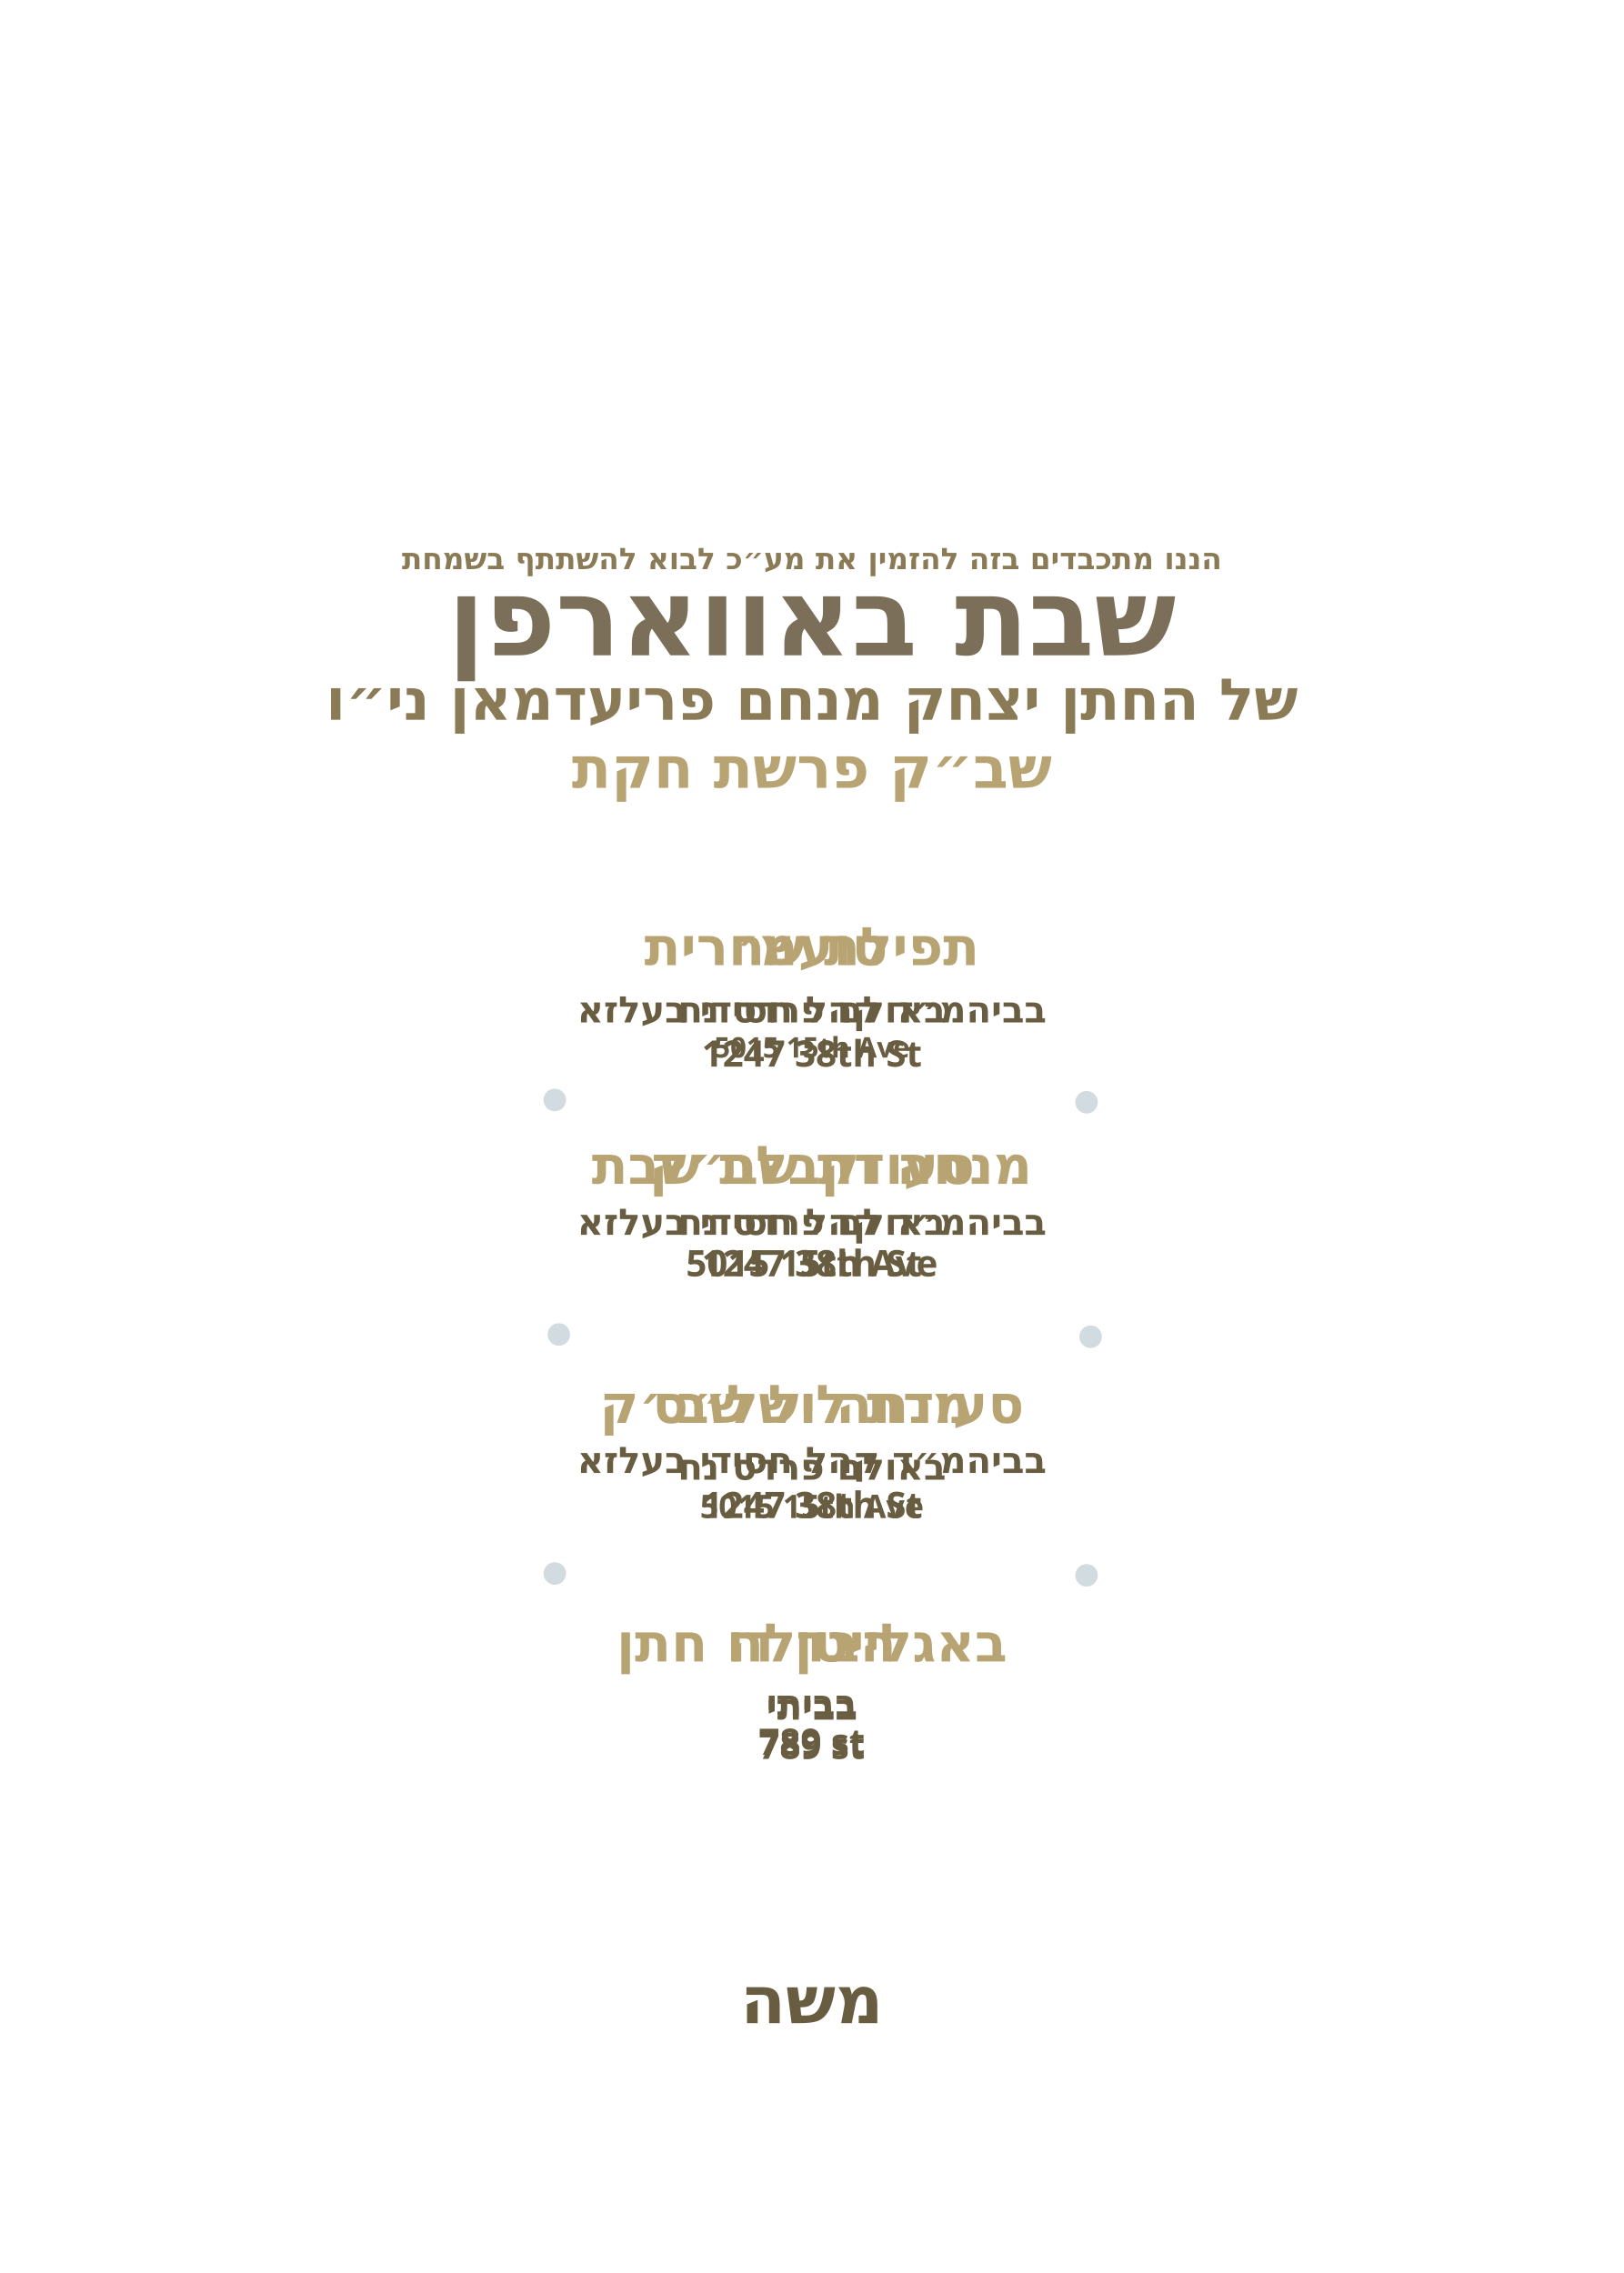
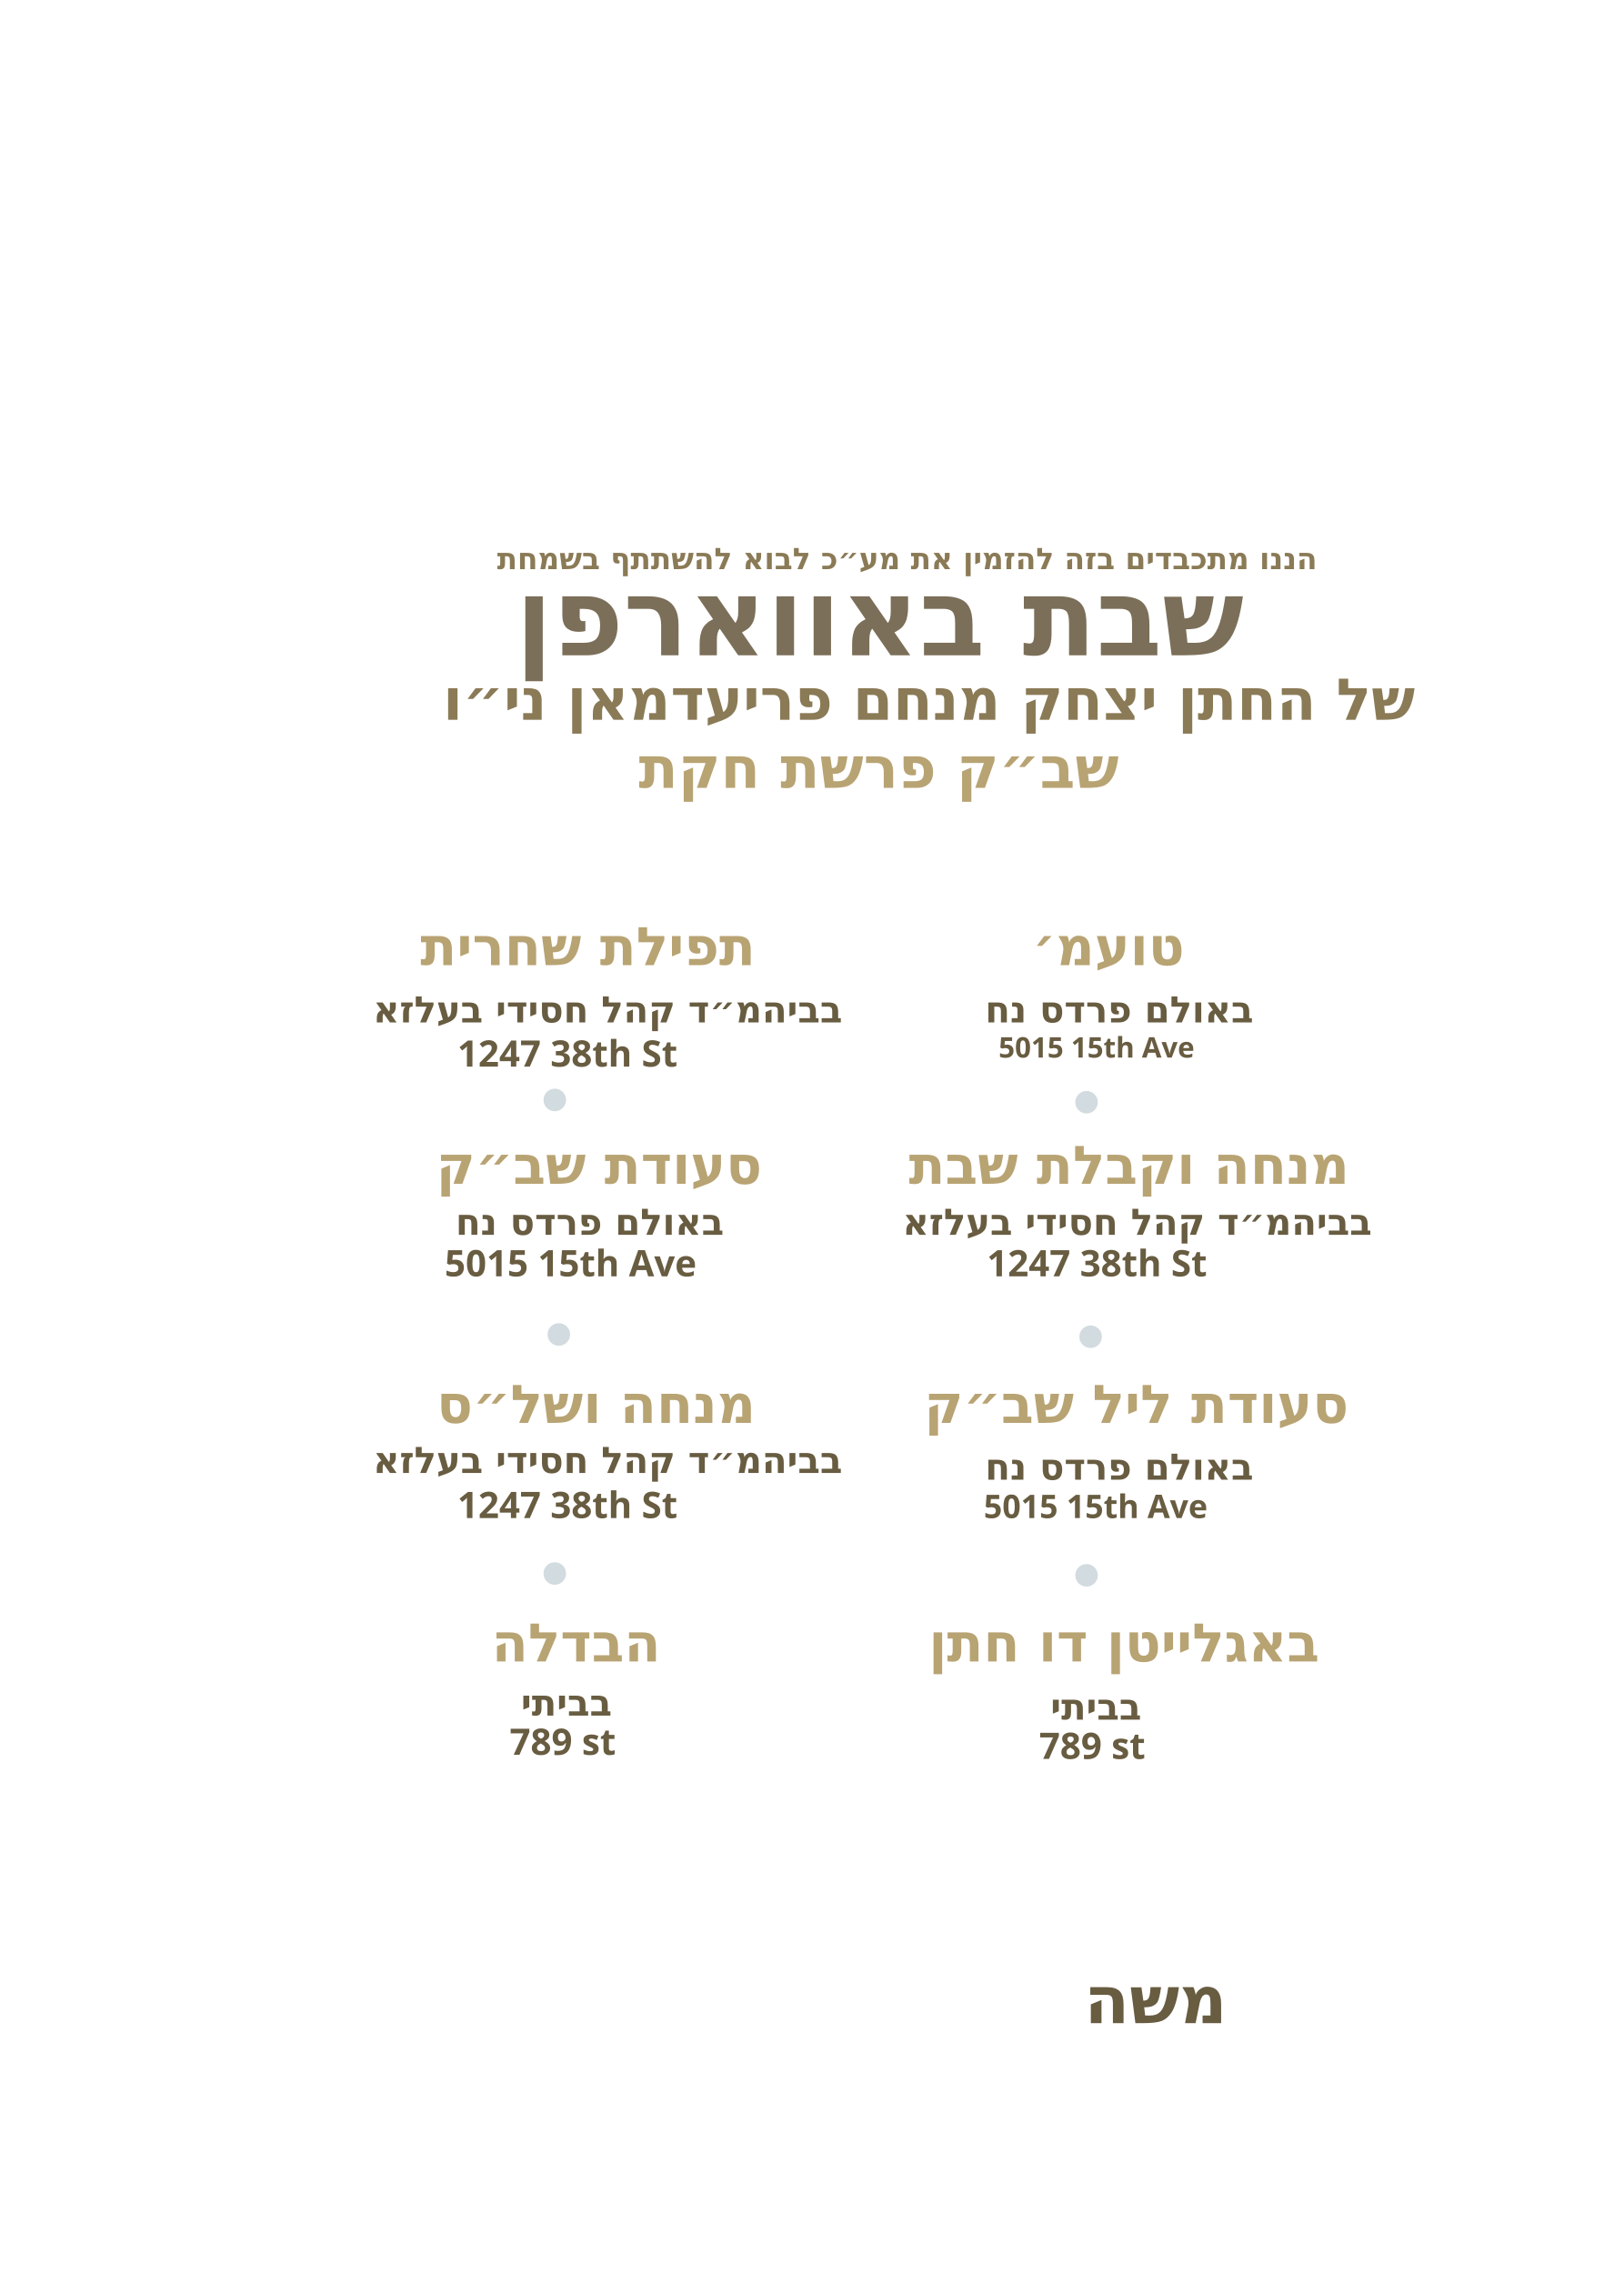
<svg xmlns="http://www.w3.org/2000/svg" id="Layer_1" data-name="Layer 1" viewBox="0 0 360 504">
  <g id="line_13">
-     <text transform="translate(180 145.3)" fill="#7b6f59" font-family="Frank Ruhl Libre" font-weight="900" font-size="23.9" text-anchor="middle">
+     <text transform="translate(114.3 145.3)" fill="#7b6f59" font-family="Frank Ruhl Libre" font-weight="900" font-size="23.9">
      <tspan x="0" y="0">שבת באווארפן</tspan>
    </text>
  </g>
  <g id="line_12">
-     <text transform="translate(180 448.6)" fill="#685c41" font-family="Frank Ruhl Libre" font-weight="900" font-size="14.6" text-anchor="middle">
+     <text transform="translate(240.4 448.6)" fill="#685c41" font-family="Frank Ruhl Libre" font-weight="900" font-size="14.6">
      <tspan x="0" y="0">משה</tspan>
    </text>
  </g>
  <g id="line_11">
-     <text transform="translate(180 159.6)" fill="#8a7a56" font-family="Frank Ruhl Libre" font-weight="900" font-size="12.8" text-anchor="middle">
+     <text transform="translate(98.2 159.6)" fill="#8a7a56" font-family="Frank Ruhl Libre" font-weight="900" font-size="12.8">
      <tspan x="0" y="0">של החתן יצחק מנחם פריעדמאן ני״ו</tspan>
    </text>
  </g>
  <g id="line_10">
-     <text transform="translate(180 174.7)" fill="#b8a373" font-family="Frank Ruhl Libre" font-weight="900" font-size="12.8" text-anchor="middle">
+     <text transform="translate(141.6 174.7)" fill="#b8a373" font-family="Frank Ruhl Libre" font-weight="900" font-size="12.8">
      <tspan x="0" y="0">שב״ק פרשת חקת</tspan>
    </text>
  </g>
  <g id="line_9">
-     <text transform="translate(180 214)" fill="#b8a373" font-family="Frank Ruhl Libre" font-weight="900" font-size="11.8" text-anchor="middle">
+     <text transform="translate(228.9 214)" fill="#b8a373" font-family="Frank Ruhl Libre" font-weight="900" font-size="11.8">
      <tspan x="0" y="0">טועמ׳</tspan>
    </text>
  </g>
  <g id="line_8">
-     <text transform="translate(180 214)" fill="#b8a373" font-family="Frank Ruhl Libre" font-weight="900" font-size="11.8" text-anchor="middle">
+     <text transform="translate(93.2 214)" fill="#b8a373" font-family="Frank Ruhl Libre" font-weight="900" font-size="11.8">
      <tspan x="0" y="0">תפילת שחרית</tspan>
    </text>
  </g>
  <g id="line_7">
-     <text transform="translate(180 262.5)" fill="#b8a373" font-family="Frank Ruhl Libre" font-weight="900" font-size="11.8" text-anchor="middle">
+     <text transform="translate(96.7 262.5)" fill="#b8a373" font-family="Frank Ruhl Libre" font-weight="900" font-size="11.8">
      <tspan x="0" y="0">סעודת שב״ק</tspan>
    </text>
  </g>
  <g id="line_6">
-     <text transform="translate(180 315.5)" fill="#b8a373" font-family="Frank Ruhl Libre" font-weight="900" font-size="11.8" text-anchor="middle">
+     <text transform="translate(96.8 315.5)" fill="#b8a373" font-family="Frank Ruhl Libre" font-weight="900" font-size="11.8">
      <tspan x="0" y="0">מנחה ושל״ס</tspan>
    </text>
  </g>
  <g id="line_5">
-     <text transform="translate(180 368.4)" fill="#b8a373" font-family="Frank Ruhl Libre" font-weight="900" font-size="11.8" text-anchor="middle">
+     <text transform="translate(109 368.4)" fill="#b8a373" font-family="Frank Ruhl Libre" font-weight="900" font-size="11.8">
      <tspan x="0" y="0">הבדלה</tspan>
    </text>
  </g>
  <g id="line_4">
-     <text transform="translate(180 262.5)" fill="#b8a373" font-family="Frank Ruhl Libre" font-weight="900" font-size="11.8" text-anchor="middle">
+     <text transform="translate(201.5 262.5)" fill="#b8a373" font-family="Frank Ruhl Libre" font-weight="900" font-size="11.8">
      <tspan x="0" y="0">מנחה וקבלת שבת</tspan>
    </text>
  </g>
  <g id="line_3">
-     <text transform="translate(180 315.5)" fill="#b8a373" font-family="Frank Ruhl Libre" font-weight="900" font-size="11.8" text-anchor="middle">
+     <text transform="translate(204.9 315.5)" fill="#b8a373" font-family="Frank Ruhl Libre" font-weight="900" font-size="11.8">
      <tspan x="0" y="0">סעודת ליל שב״ק</tspan>
    </text>
  </g>
  <g id="line_2">
-     <text transform="translate(180 368.4)" fill="#b8a373" font-family="Frank Ruhl Libre" font-weight="900" font-size="11.8" text-anchor="middle">
+     <text transform="translate(205.9 368.4)" fill="#b8a373" font-family="Frank Ruhl Libre" font-weight="900" font-size="11.8">
      <tspan x="0" y="0">באגלייטן דו חתן</tspan>
    </text>
  </g>
  <g id="address_1*" data-name="5015 15th Ave *">
-     <text transform="translate(180 234.5)" fill="#685c41" font-family="Frank Ruhl Libre" font-weight="900" font-size="6.3" text-anchor="middle">
+     <text transform="translate(221.4 234.5)" fill="#685c41" font-family="Frank Ruhl Libre" font-weight="900" font-size="6.3">
      <tspan x="0" y="0">5015 15th Ave</tspan>
    </text>
  </g>
  <g id="venue_1*" data-name="* בבאולם פרדס נח">
-     <text transform="translate(180 226.7)" fill="#685c41" font-family="Frank Ruhl Libre" font-weight="900" font-size="8.1" text-anchor="middle">
+     <text transform="translate(218.4 226.7)" fill="#685c41" font-family="Frank Ruhl Libre" font-weight="900" font-size="8.1">
      <tspan x="0" y="0">באולם פרדס נח</tspan>
    </text>
  </g>
  <g id="address_2*" data-name="5015 15th Ave *">
-     <text transform="translate(180 336.6)" fill="#685c41" font-family="Heebo" font-weight="600" font-size="7.2" text-anchor="middle">
+     <text transform="translate(218.1 336.6)" fill="#685c41" font-family="Heebo" font-weight="600" font-size="7.2">
      <tspan x="0" y="0">5015 15th Ave</tspan>
    </text>
  </g>
  <g id="venue_2*" data-name="* בבאולם פרדס נח">
-     <text transform="translate(180 328.1)" fill="#685c41" font-family="Frank Ruhl Libre" font-weight="900" font-size="8.1" text-anchor="middle">
+     <text transform="translate(218.4 328.1)" fill="#685c41" font-family="Frank Ruhl Libre" font-weight="900" font-size="8.1">
      <tspan x="0" y="0">באולם פרדס נח</tspan>
    </text>
  </g>
  <g id="address_3*" data-name="5015 15th Ave *">
-     <text transform="translate(180 283)" fill="#685c41" font-family="Frank Ruhl Libre" font-weight="900" font-size="8.1" text-anchor="middle">
+     <text transform="translate(98.6 283)" fill="#685c41" font-family="Frank Ruhl Libre" font-weight="900" font-size="8.1">
      <tspan x="0" y="0">5015 15th Ave</tspan>
    </text>
  </g>
  <g id="venue_3*" data-name="* בבאולם פרדס נח">
-     <text transform="translate(180 273.8)" fill="#685c41" font-family="Frank Ruhl Libre" font-weight="900" font-size="8.1" text-anchor="middle">
+     <text transform="translate(101 273.8)" fill="#685c41" font-family="Frank Ruhl Libre" font-weight="900" font-size="8.1">
      <tspan x="0" y="0">באולם פרדס נח</tspan>
    </text>
  </g>
  <g id="address_4*" data-name="5015 15th Ave *">
-     <text transform="translate(180 390)" fill="#685c41" font-family="Frank Ruhl Libre" font-weight="900" font-size="8.1" text-anchor="middle">
+     <text transform="translate(230.4 390)" fill="#685c41" font-family="Frank Ruhl Libre" font-weight="900" font-size="8.1">
      <tspan x="0" y="0">789 st</tspan>
    </text>
  </g>
  <g id="venue_4*" data-name="* בבאולם פרדס נח">
-     <text transform="translate(180 381.3)" fill="#685c41" font-family="Frank Ruhl Libre" font-weight="900" font-size="8.1" text-anchor="middle">
+     <text transform="translate(232.9 381.3)" fill="#685c41" font-family="Frank Ruhl Libre" font-weight="900" font-size="8.1">
      <tspan x="0" y="0">בביתי</tspan>
    </text>
  </g>
-   <g id="address_5" data-name="5015 15th Ave *">
-     <text transform="translate(180 389.1)" fill="#685c41" font-family="Frank Ruhl Libre" font-weight="900" font-size="8.1" text-anchor="middle">
+   <g id="address_5*" data-name="5015 15th Ave *">
+     <text transform="translate(113 389.1)" fill="#685c41" font-family="Frank Ruhl Libre" font-weight="900" font-size="8.1">
      <tspan x="0" y="0">789 st</tspan>
    </text>
  </g>
-   <g id="venue_5" data-name="* בבאולם פרדס נח">
-     <text transform="translate(180 380.4)" fill="#685c41" font-family="Frank Ruhl Libre" font-weight="900" font-size="8.1" text-anchor="middle">
+   <g id="venue_5*" data-name="* בבאולם פרדס נח">
+     <text transform="translate(115.5 380.4)" fill="#685c41" font-family="Frank Ruhl Libre" font-weight="900" font-size="8.1">
      <tspan x="0" y="0">בביתי</tspan>
    </text>
  </g>
  <g id="address_6*" data-name="1247 38th St *">
-     <text transform="translate(180 236.5)" fill="#685c41" font-family="Frank Ruhl Libre" font-weight="900" font-size="8.1" text-anchor="middle">
+     <text transform="translate(101.4 236.5)" fill="#685c41" font-family="Frank Ruhl Libre" font-weight="900" font-size="8.1">
      <tspan x="0" y="0">1247 38th St</tspan>
    </text>
  </g>
  <g id="venue_6*" data-name="* בביהמ״ד קהל חסידי בעלזא">
-     <text transform="translate(180 226.7)" fill="#685c41" font-family="Frank Ruhl Libre" font-weight="900" font-size="8.1" text-anchor="middle">
+     <text transform="translate(82.7 226.7)" fill="#685c41" font-family="Frank Ruhl Libre" font-weight="900" font-size="8.1">
      <tspan x="0" y="0">בביהמ״ד קהל חסידי בעלזא</tspan>
    </text>
  </g>
  <g id="address_7*" data-name="1247 38th St *">
-     <text transform="translate(180 283)" fill="#685c41" font-family="Frank Ruhl Libre" font-weight="900" font-size="8.1" text-anchor="middle">
+     <text transform="translate(218.8 283)" fill="#685c41" font-family="Frank Ruhl Libre" font-weight="900" font-size="8.1">
      <tspan x="0" y="0">1247 38th St</tspan>
    </text>
  </g>
  <g id="venue_7*" data-name="* בביהמ״ד קהל חסידי בעלזא">
-     <text transform="translate(180 273.8)" fill="#685c41" font-family="Frank Ruhl Libre" font-weight="900" font-size="8.1" text-anchor="middle">
+     <text transform="translate(200.1 273.8)" fill="#685c41" font-family="Frank Ruhl Libre" font-weight="900" font-size="8.1">
      <tspan x="0" y="0">בביהמ״ד קהל חסידי בעלזא</tspan>
    </text>
  </g>
  <g id="address_8*" data-name="1247 38th St *">
-     <text transform="translate(180 336.6)" fill="#685c41" font-family="Frank Ruhl Libre" font-weight="900" font-size="8.1" text-anchor="middle">
+     <text transform="translate(101.4 336.6)" fill="#685c41" font-family="Frank Ruhl Libre" font-weight="900" font-size="8.1">
      <tspan x="0" y="0">1247 38th St</tspan>
    </text>
  </g>
  <g id="venue_8*" data-name="* בביהמ״ד קהל חסידי בעלזא">
-     <text transform="translate(180 326.6)" fill="#685c41" font-family="Frank Ruhl Libre" font-weight="900" font-size="8.1" text-anchor="middle">
+     <text transform="translate(82.7 326.6)" fill="#685c41" font-family="Frank Ruhl Libre" font-weight="900" font-size="8.1">
      <tspan x="0" y="0">בביהמ״ד קהל חסידי בעלזא</tspan>
    </text>
  </g>
  <g id="line_1">
-     <text transform="translate(180 126.2)" fill="#8a7a56" font-family="Frank Ruhl Libre" font-weight="900" font-size="6.6" text-anchor="middle">
+     <text transform="translate(110.2 126.2)" fill="#8a7a56" font-family="Frank Ruhl Libre" font-weight="900" font-size="6.6">
      <tspan x="0" y="0">הננו מתכבדים בזה להזמין את מע״כ לבוא להשתתף בשמחת</tspan>
    </text>
  </g>
  <g>
    <circle cx="240.9" cy="244.4" r="2.5" fill="#a5b7c0" opacity=".5" />
    <circle cx="241.8" cy="296.4" r="2.5" fill="#a5b7c0" opacity=".5" />
    <circle cx="240.9" cy="349.3" r="2.5" fill="#a5b7c0" opacity=".5" />
    <circle cx="123" cy="243.9" r="2.5" fill="#a5b7c0" opacity=".5" />
    <circle cx="123.9" cy="295.9" r="2.5" fill="#a5b7c0" opacity=".5" />
    <circle cx="123" cy="348.9" r="2.5" fill="#a5b7c0" opacity=".5" />
  </g>
</svg>
